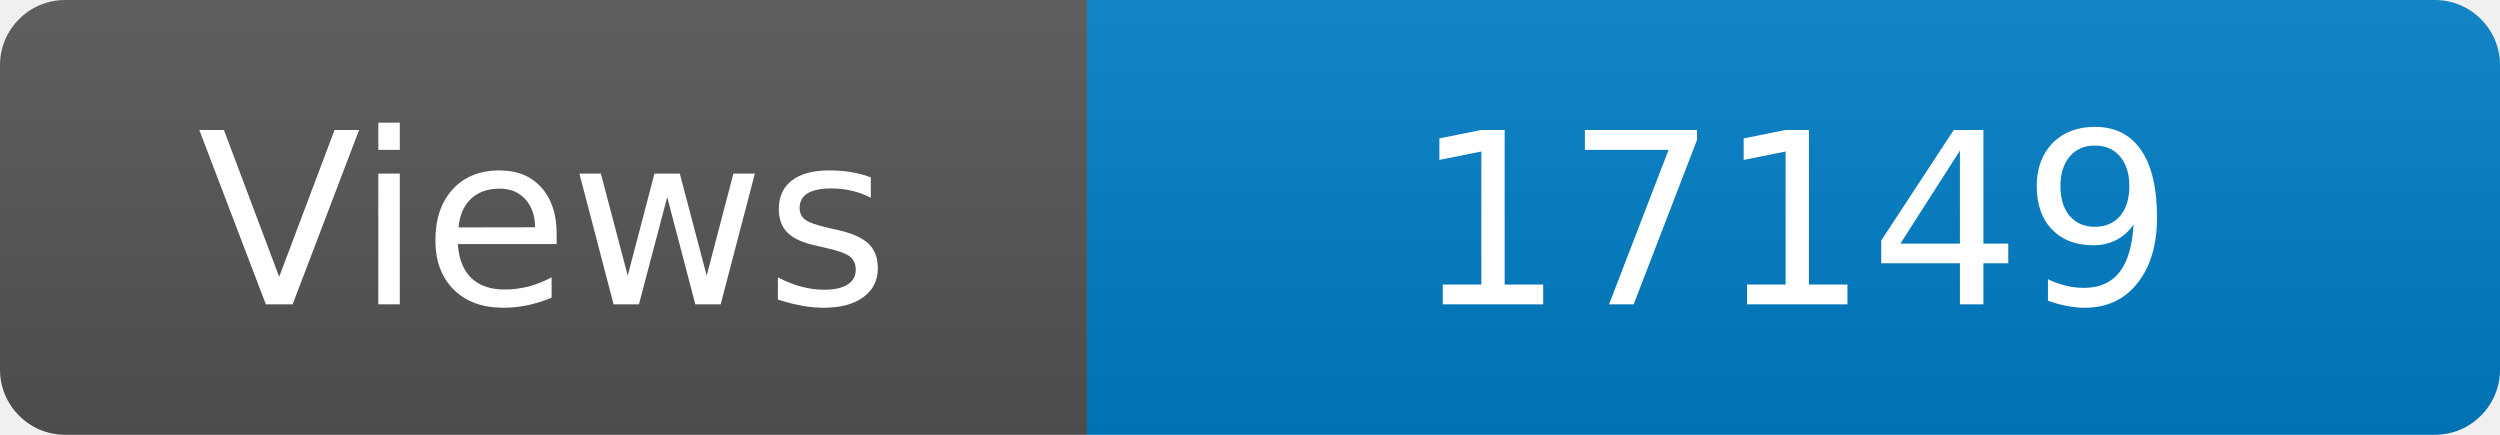
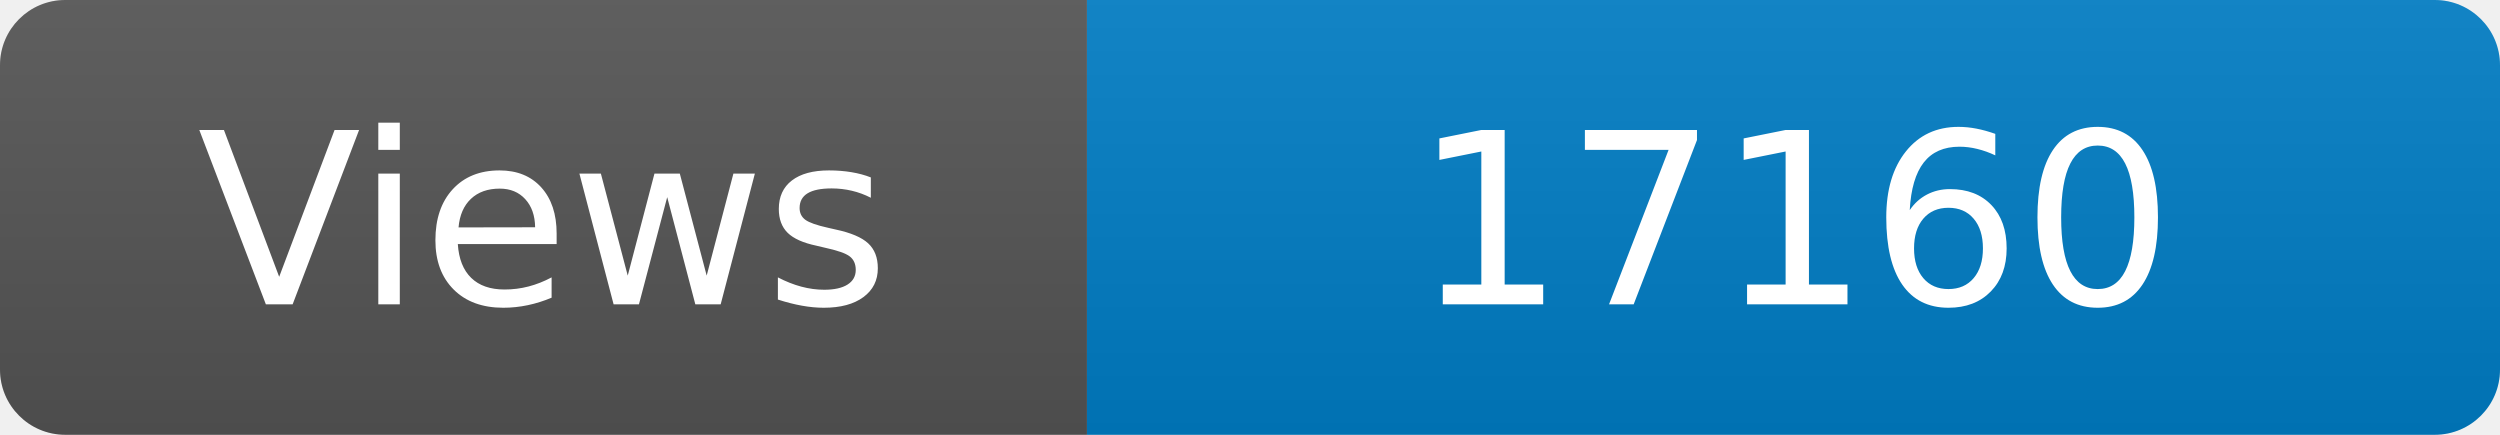
<svg xmlns="http://www.w3.org/2000/svg" width="115" height="20" role="img" aria-label="Maintained?: yes">
  <linearGradient id="s" x2="0" y2="100%">
    <stop offset="0" stop-color="#bbb" stop-opacity=".1" />
    <stop offset="1" stop-opacity=".1" />
  </linearGradient>
  <clipPath id="r">
    <rect width="115" height="20" rx="3" fill="#fff" />
  </clipPath>
  <g clip-path="url(#r)">
    <rect width="50" height="20" fill="#555" />
    <rect x="50" width="160" height="20" fill="#007ec6" />
    <rect width="115" height="20" fill="url(#s)" />
  </g>
  <g fill="#fff" text-anchor="middle" font-family="Verdana,Geneva,DejaVu Sans,sans-serif" font-size="110">
    <text x="250" y="140" transform="scale(.1)" fill="#fff">Views</text>
-     <text x="825" y="140" transform="scale(.1)" fill="#fff">17149</text>
+     <text x="825" y="140" transform="scale(.1)" fill="#fff">17160</text>
  </g>
</svg>
